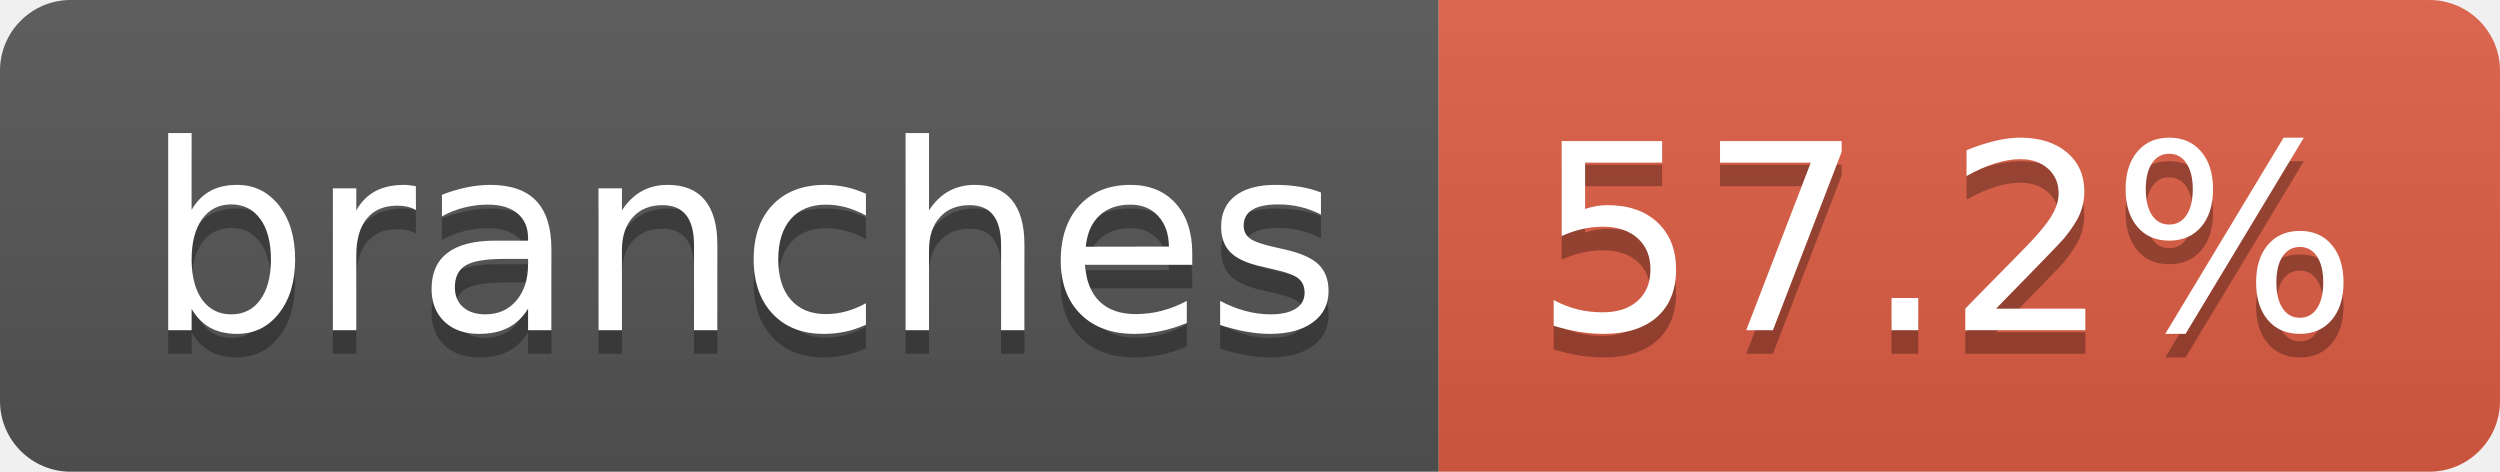
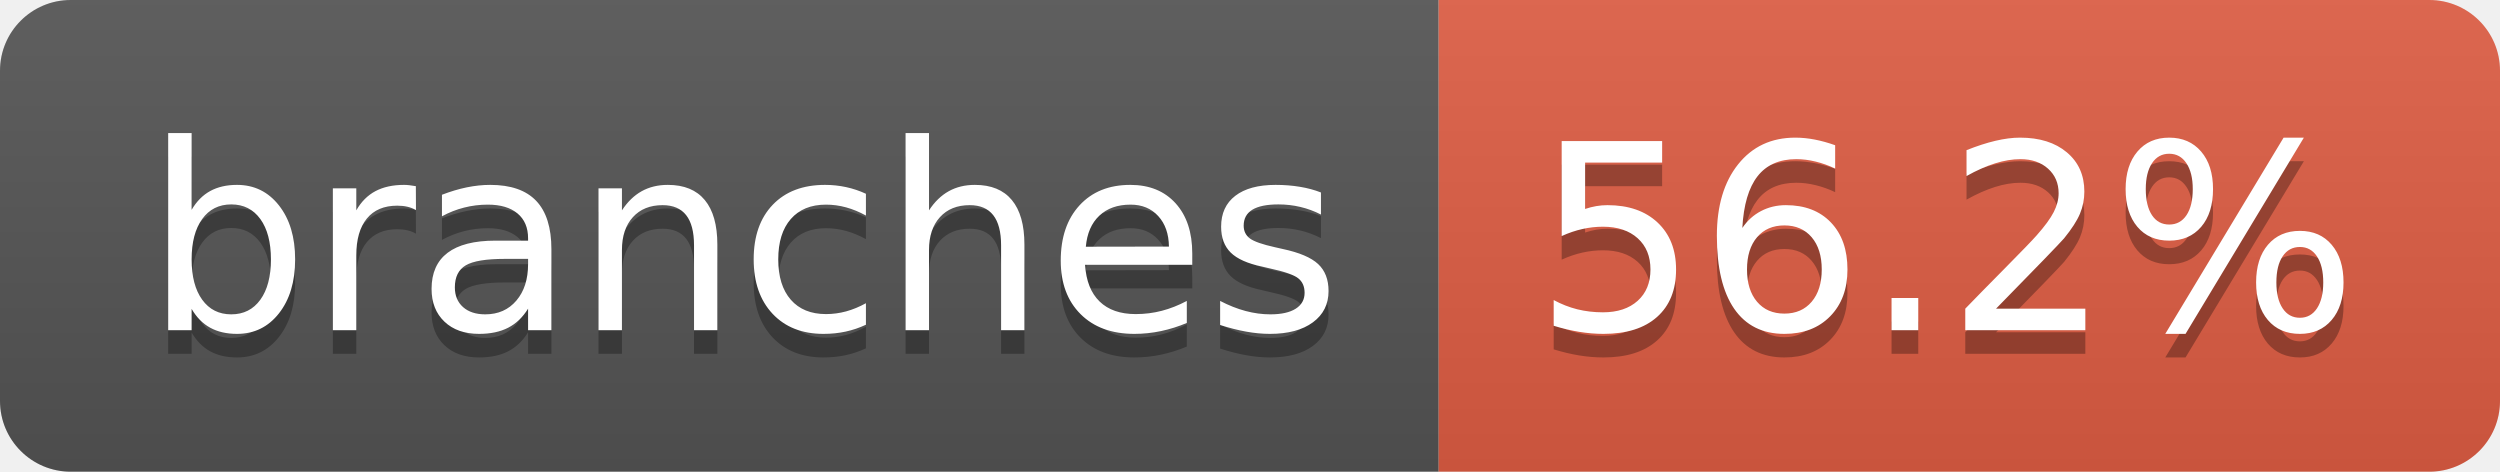
- <svg xmlns="http://www.w3.org/2000/svg" width="106" height="20" role="img" aria-label="branches: 57.2%">
+ <svg xmlns="http://www.w3.org/2000/svg" width="106" height="20" role="img" aria-label="branches: 56.2%">
  <linearGradient id="s" x2="0" y2="100%">
    <stop offset="0" stop-color="#bbb" stop-opacity=".1" />
    <stop offset="1" stop-opacity=".1" />
  </linearGradient>
  <clipPath id="r">
    <rect width="106" height="20" rx="3" fill="#fff" />
  </clipPath>
  <g clip-path="url(#r)">
    <rect width="61" height="20" fill="#555" />
    <rect x="61" width="45" height="20" fill="#e05d44" />
    <rect width="106" height="20" fill="url(#s)" />
  </g>
  <g fill="#fff" text-anchor="middle" font-family="Verdana,Geneva,DejaVu Sans,sans-serif" text-rendering="geometricPrecision" font-size="110">
    <text aria-hidden="true" x="315" y="150" fill="#010101" fill-opacity=".3" transform="scale(.1)" textLength="507">branches</text>
    <text x="315" y="140" transform="scale(.1)" fill="#fff" textLength="507">branches</text>
-     <text aria-hidden="true" x="825" y="150" fill="#010101" fill-opacity=".3" transform="scale(.1)" textLength="350">57.2%</text>
-     <text x="825" y="140" transform="scale(.1)" fill="#fff" textLength="350">57.2%</text>
+     <text aria-hidden="true" x="825" y="150" fill="#010101" fill-opacity=".3" transform="scale(.1)" textLength="350">56.2%</text>
+     <text x="825" y="140" transform="scale(.1)" fill="#fff" textLength="350">56.2%</text>
  </g>
</svg>
